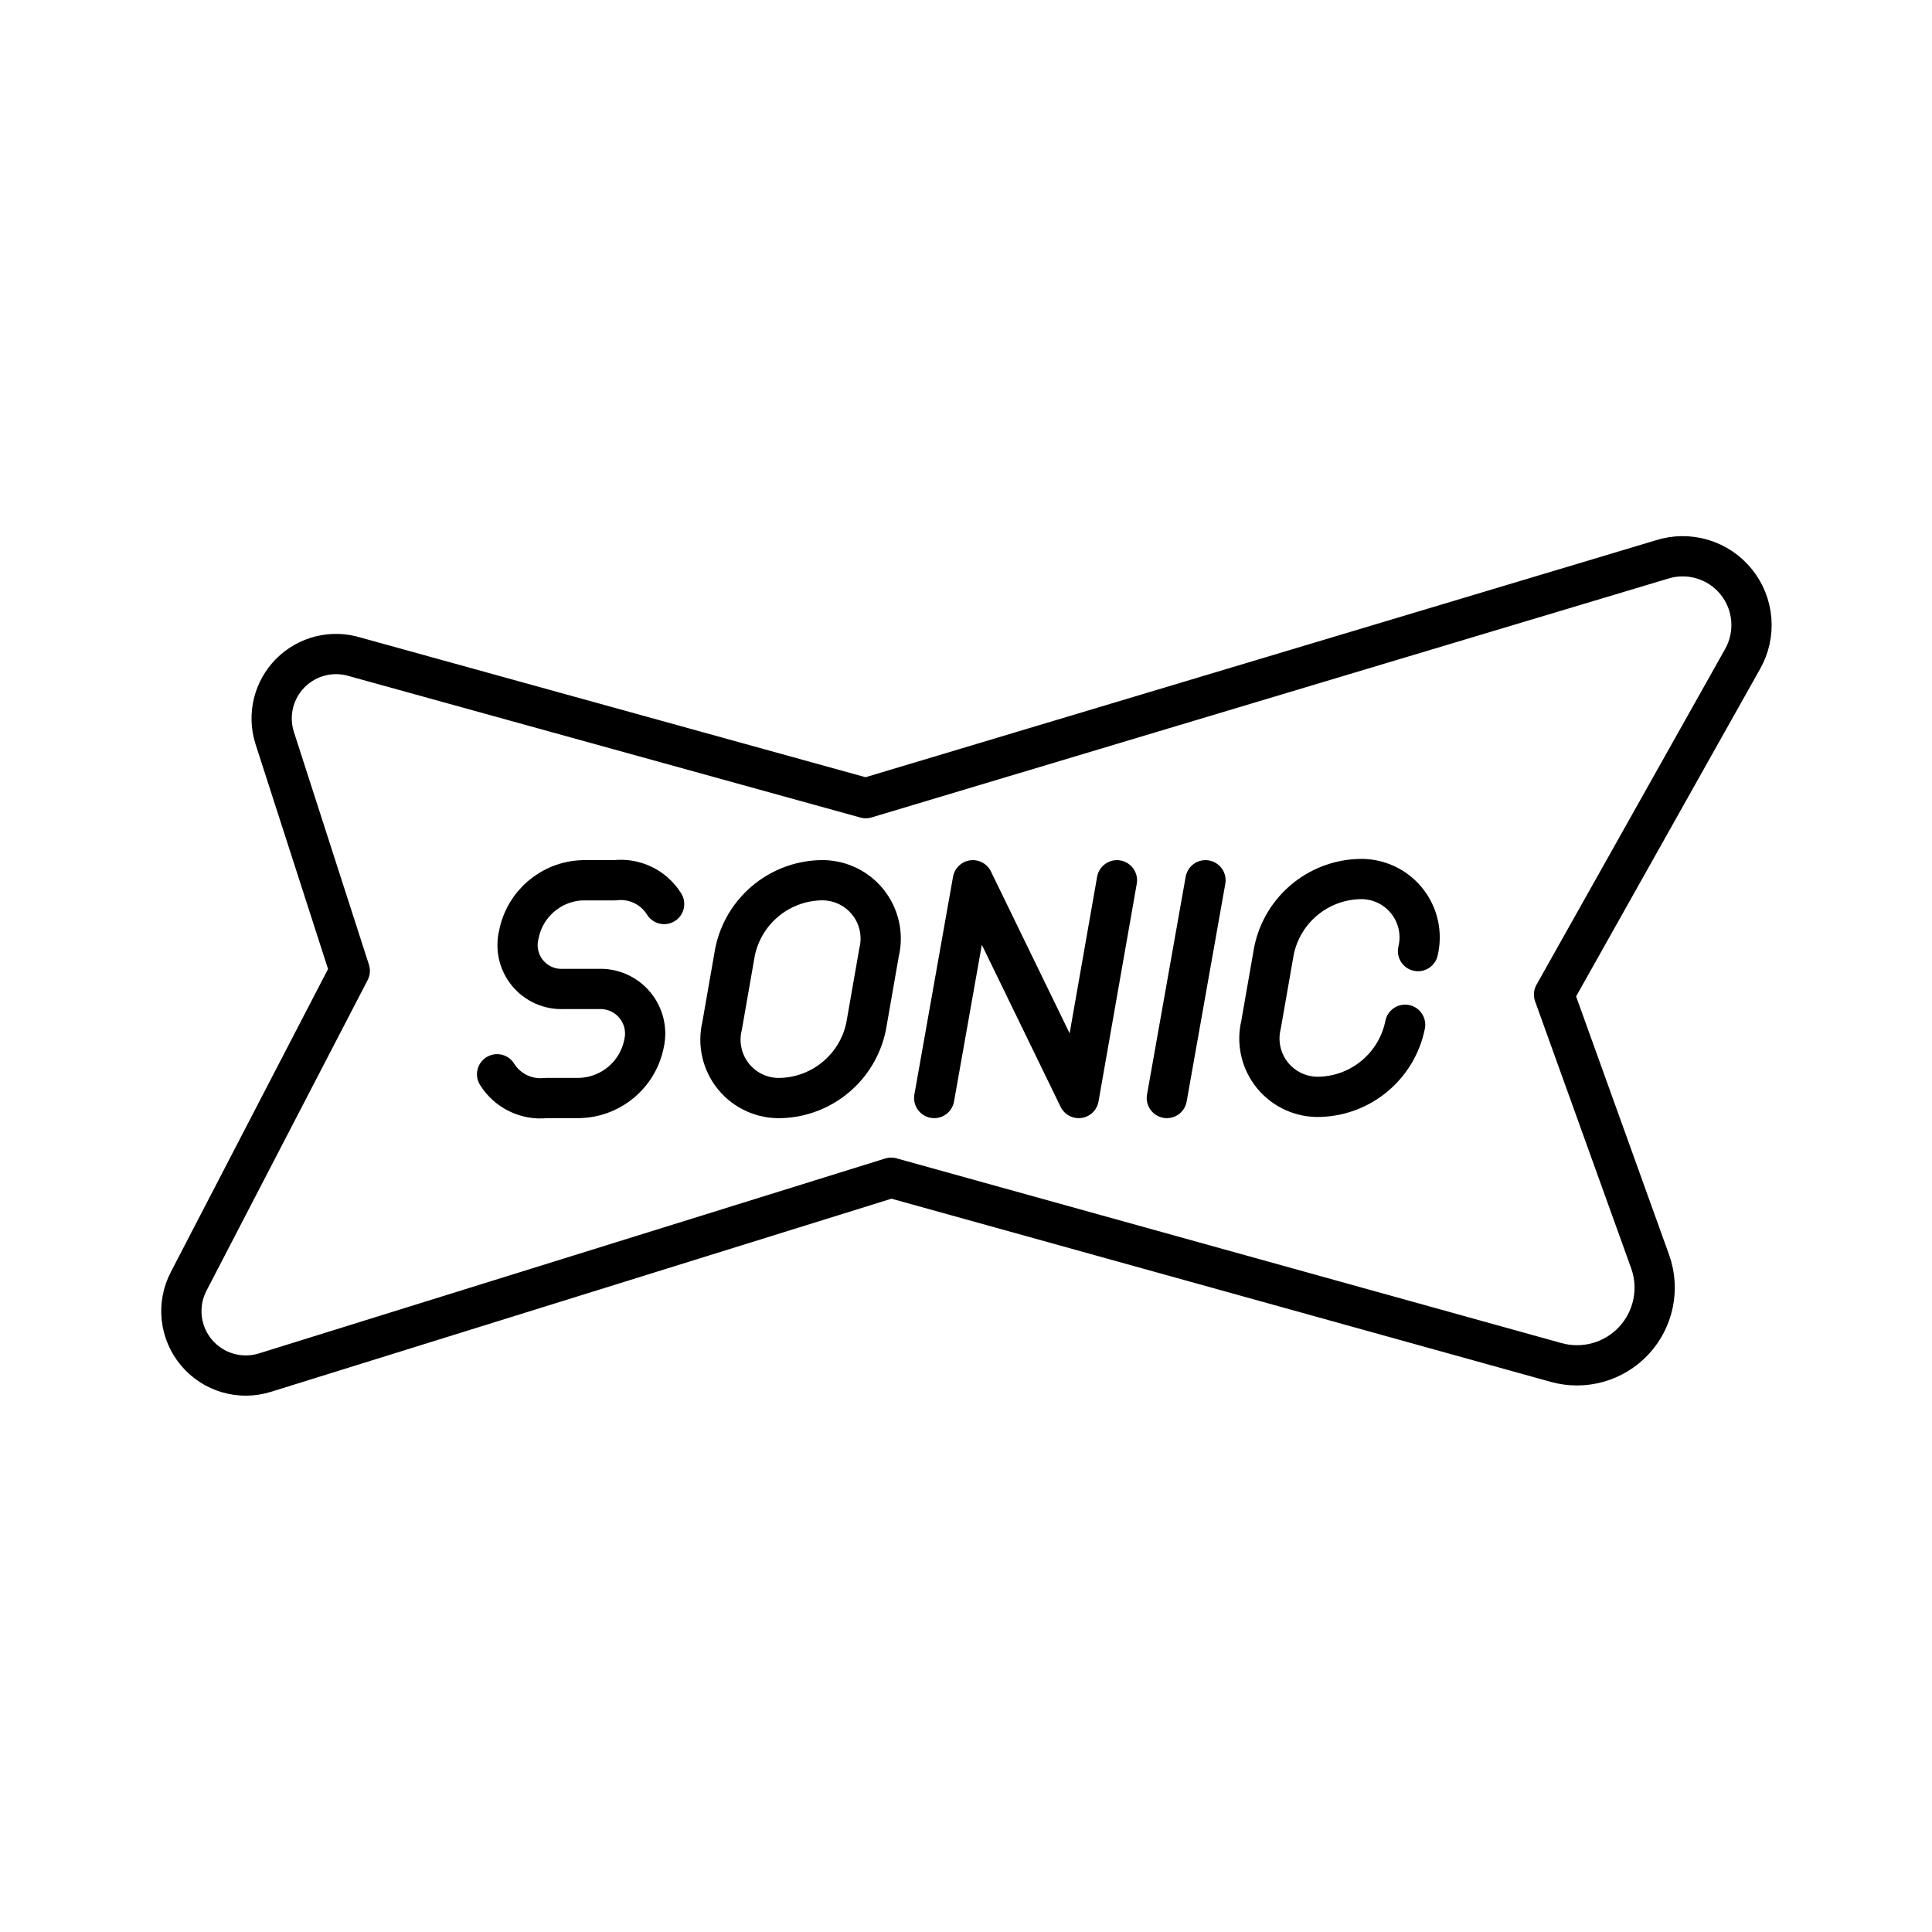
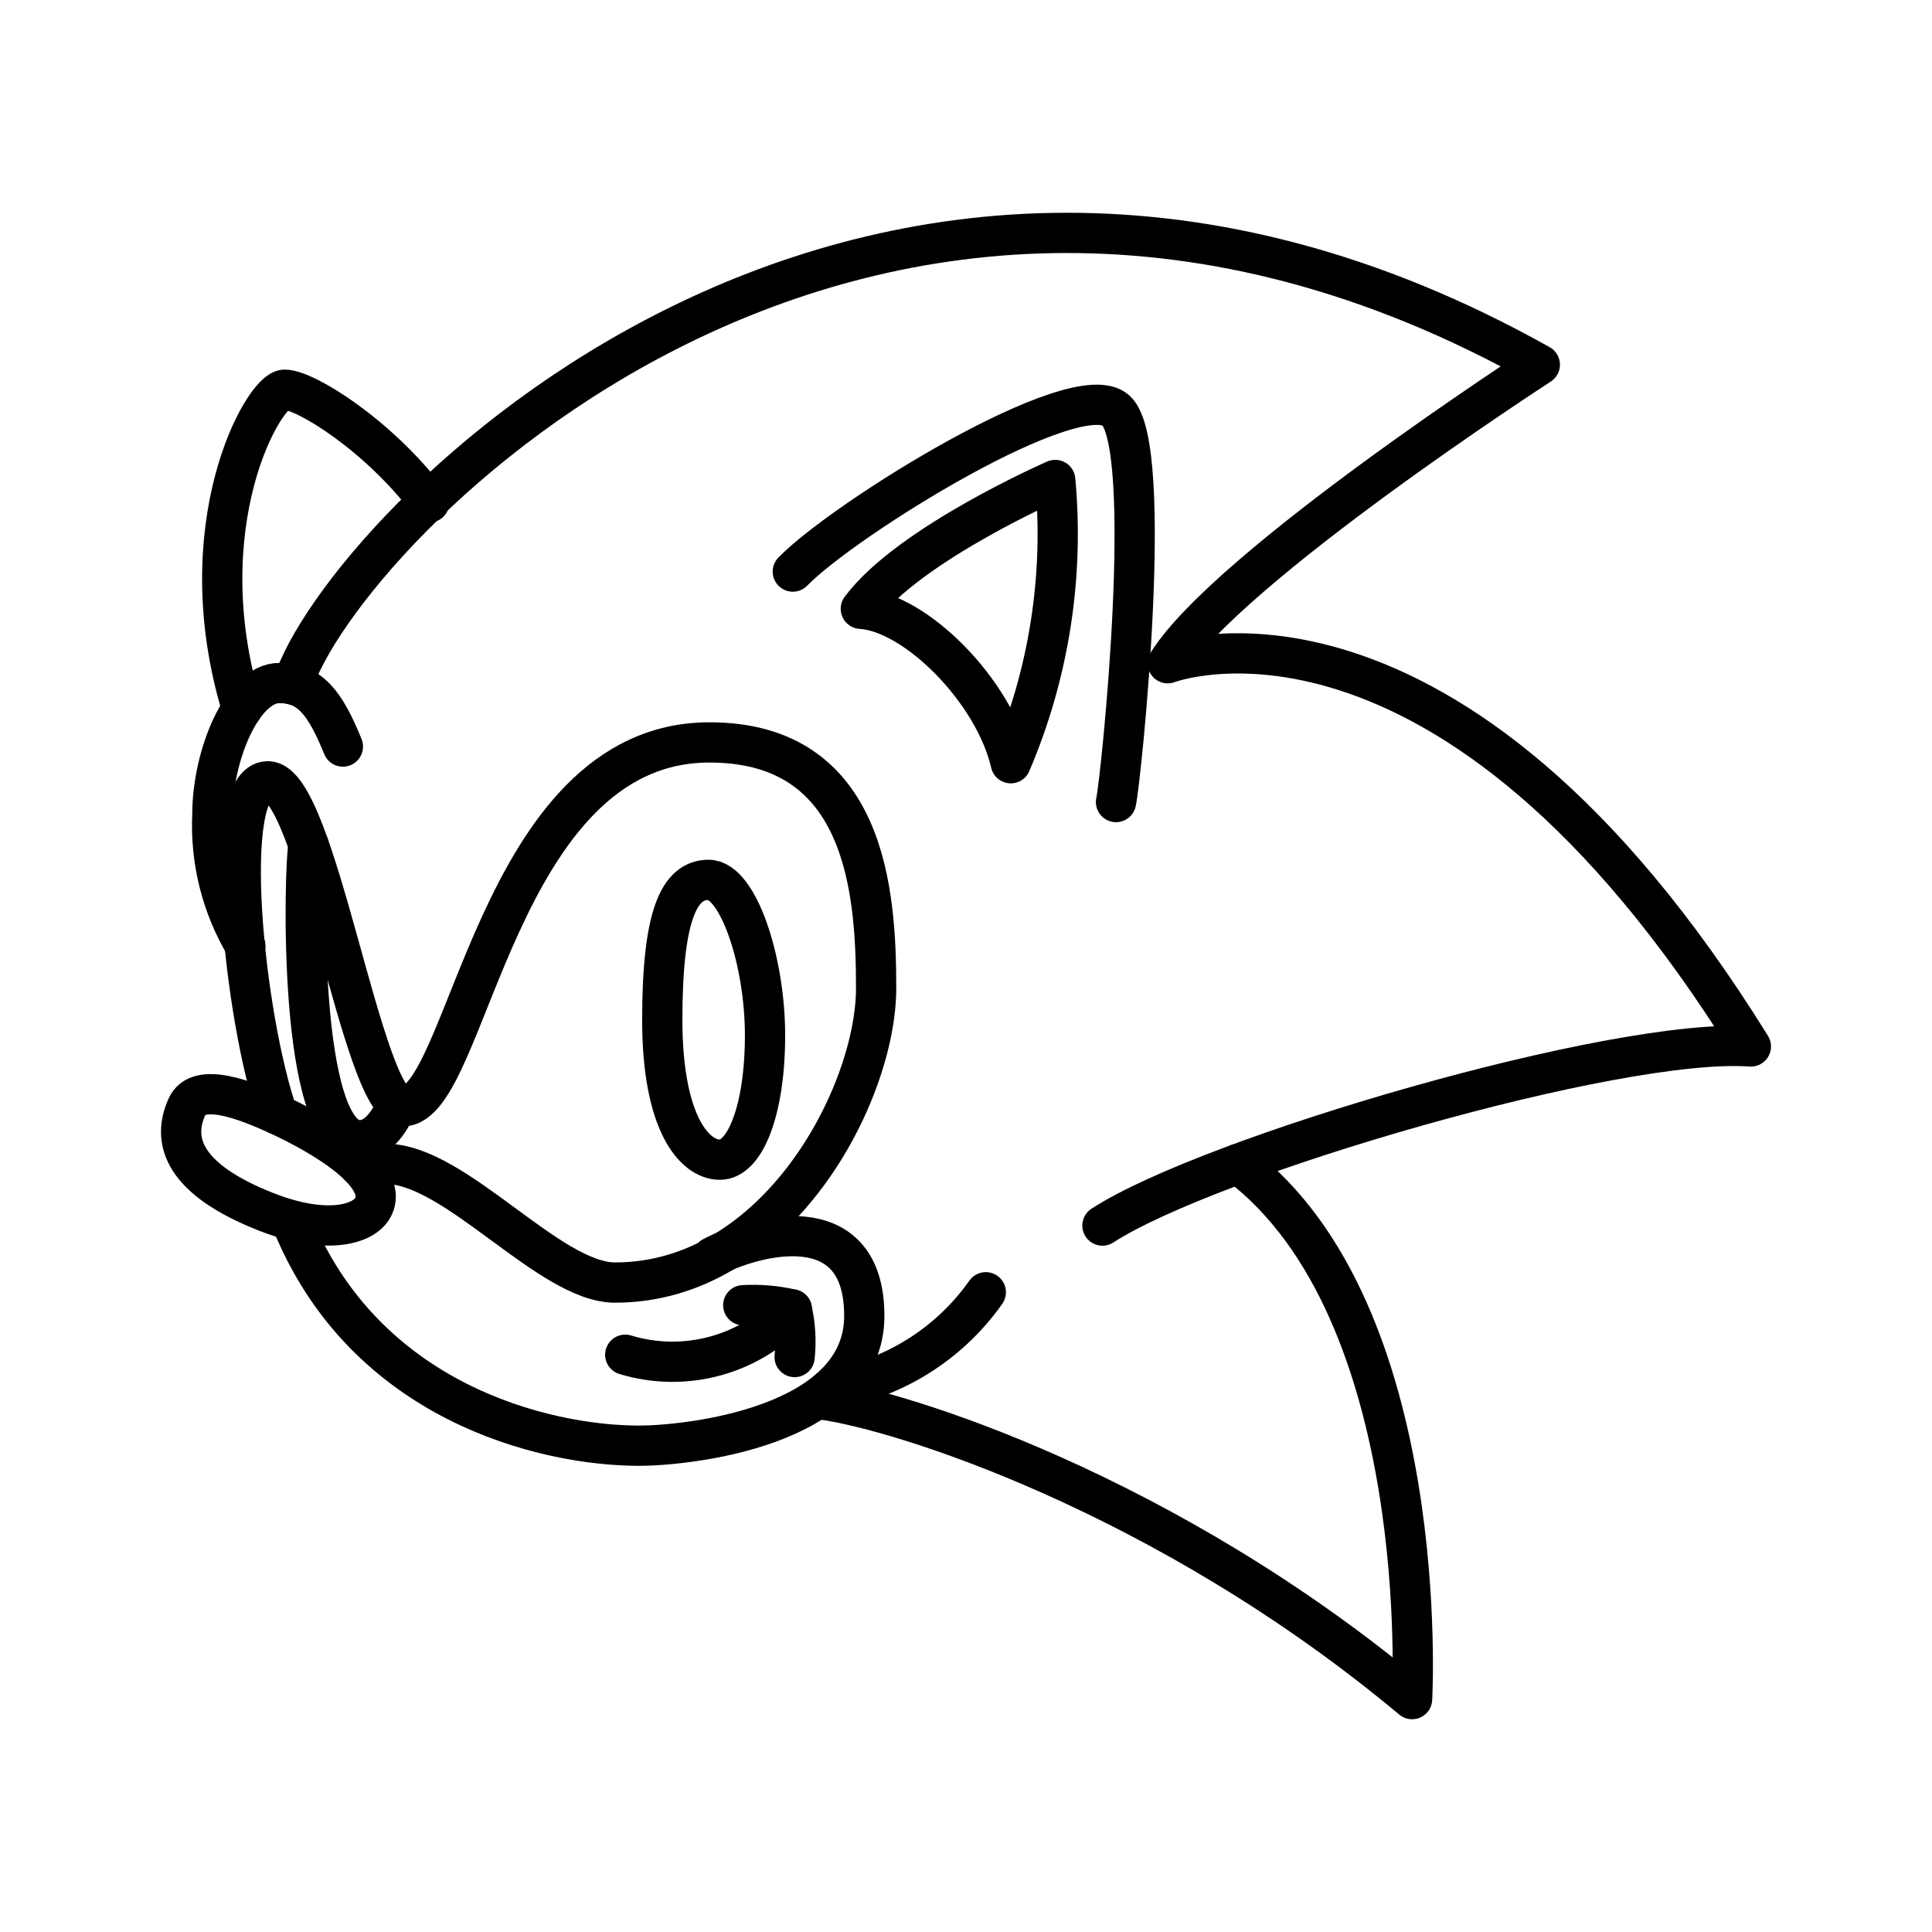
<svg xmlns="http://www.w3.org/2000/svg" viewBox="0 0 48 48">
  <defs>
    <style>.a{fill:none;stroke:#000;stroke-linecap:round;stroke-linejoin:round;}</style>
  </defs>
-   <line class="a" x1="29.95" y1="21.87" x2="28.99" y2="27.28" />
-   <polyline class="a" points="23.21 27.28 24.17 21.87 26.8 27.28 27.75 21.87" />
-   <path class="a" d="M12.35,26.69a1.27,1.27,0,0,0,1.22.59h.8A1.68,1.68,0,0,0,16,25.93h0a1.11,1.11,0,0,0-1.11-1.36H14a1.09,1.09,0,0,1-1.11-1.35h0a1.67,1.67,0,0,1,1.58-1.35h.8a1.27,1.27,0,0,1,1.23.59" />
-   <path class="a" d="M34.91,25.46v0a2.23,2.23,0,0,1-2.11,1.79h0a1.45,1.45,0,0,1-1.47-1.79l.32-1.83a2.23,2.23,0,0,1,2.11-1.79h0a1.45,1.45,0,0,1,1.47,1.79v0" />
-   <path class="a" d="M17.94,25.49a1.45,1.45,0,0,0,1.47,1.79,2.23,2.23,0,0,0,2.11-1.79l.32-1.83a1.45,1.45,0,0,0-1.47-1.79,2.23,2.23,0,0,0-2.11,1.79Z" />
-   <path class="a" d="M21.51,19.83,41.29,13.9a1.71,1.71,0,0,1,2,2.48l-4.68,8.33L41,31.35a1.93,1.93,0,0,1-2.34,2.5L22.14,29.26,6.59,34.1a1.6,1.6,0,0,1-1.9-2.27l4-7.71-1.87-5.8a1.6,1.6,0,0,1,2-2Z" />
+   <path class="a" d="M7.273,17.007c1.173-3.76,14.114-17.398,30.983-7.946,0,0-7.727,5.002-9.245,7.417,0,0,6.934-2.656,14.489,9.521-3.346-.241-13.454,2.725-16.11,4.45" />
+   <path class="a" d="M20.352,34.762c1.966.241,8.624,2.346,14.731,7.452,0,0,.54-9.623-4.318-13.298" />
+   <path class="a" d="M6.898,27.692c-.828-2.38-1.449-8.281-.241-8.281s2.346,8.072,3.358,8.072c1.621,0,2.299-9.038,7.612-9.038,3.898,0,4.14,3.726,4.14,6.106,0,2.635-2.449,7.314-6.486,7.314-1.633,0-3.967-2.949-5.692-2.949a5.85,5.85,0,0,0-.648.071" />
+   <path class="a" d="M10.664,12.482c-1.247-1.662-3.076-2.8-3.593-2.8s-2.444,3.374-1.057,7.928" />
+   <path class="a" d="M19.697,14.201c1.276-1.311,7.055-4.899,8.03-4.002s.13,9.142,0,9.728" />
+   <path class="a" d="M25.113,18.962a14.519,14.519,0,0,0,1.104-7.037s-3.622,1.58-4.83,3.2C22.75,15.211,24.699,17.168,25.113,18.962Z" />
+   <path class="a" d="M17.703,31.229c.993-.52,3.77-1.313,3.77,1.464s-4.433,3.225-5.589,3.225c-2.38,0-6.831-1.087-8.642-5.571" />
+   <path class="a" d="M15.534,33.658a4.033,4.033,0,0,0,4.14-1.127" />
+   <path class="a" d="M18.466,32.428a4.24,4.24,0,0,1,1.207.103,3.654,3.654,0,0,1,.069,1.184" />
+   <path class="a" d="M20.598,34.52a5.862,5.862,0,0,0,3.894-2.414" />
+   <path class="a" d="M17.604,21.86c.73,0,1.403,2.001,1.403,3.864s-.5,3.088-1.121,3.088-1.432-.88-1.432-3.476S16.873,21.86,17.604,21.86Z" />
+   <path class="a" d="M7.665,20.99c-.112.543-.284,7.339,1.268,7.339.398,0,.705-.361.943-.899" />
+   <path class="a" d="M8.519,18.548C8.084,17.479,7.709,16.97,6.941,16.97c-.923,0-1.665,1.803-1.665,3.269a5.836,5.836,0,0,0,.82,3.263" />
+   <path class="a" d="M4.648,27.492c-.397.862-.076,1.811,1.957,2.613,1.487.587,2.445.33,2.668-.12.437-.88-1.581-1.93-2.375-2.293S4.934,26.87,4.648,27.492Z" />
</svg>
